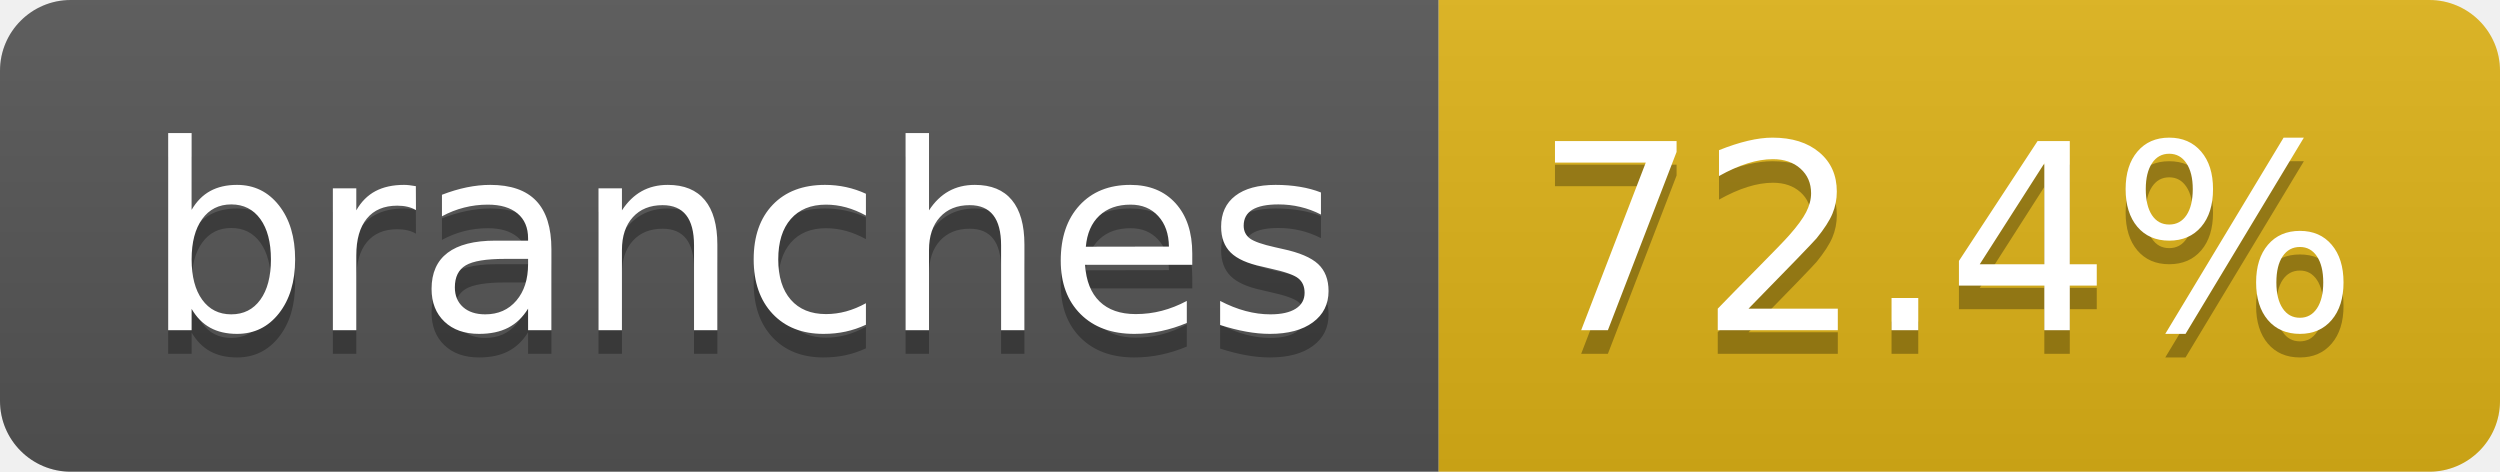
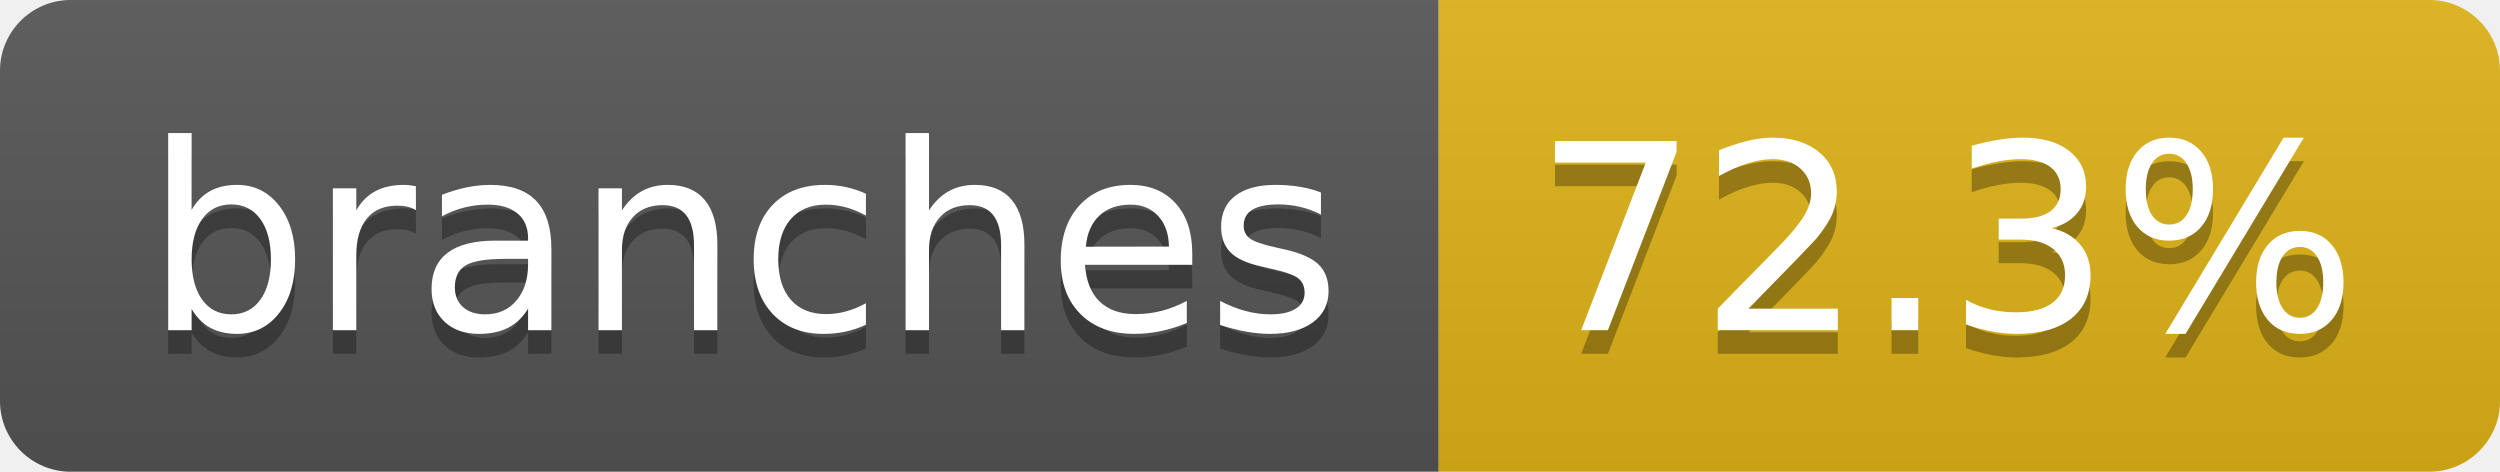
- <svg xmlns="http://www.w3.org/2000/svg" width="106" height="20" role="img" aria-label="branches: 72.4%">
+ <svg xmlns="http://www.w3.org/2000/svg" width="106" height="20" role="img" aria-label="branches: 72.3%">
  <linearGradient id="s" x2="0" y2="100%">
    <stop offset="0" stop-color="#bbb" stop-opacity=".1" />
    <stop offset="1" stop-opacity=".1" />
  </linearGradient>
  <clipPath id="r">
    <rect width="106" height="20" rx="3" fill="#fff" />
  </clipPath>
  <g clip-path="url(#r)">
    <rect width="61" height="20" fill="#555" />
    <rect x="61" width="45" height="20" fill="#dfb317" />
    <rect width="106" height="20" fill="url(#s)" />
  </g>
  <g fill="#fff" text-anchor="middle" font-family="Verdana,Geneva,DejaVu Sans,sans-serif" text-rendering="geometricPrecision" font-size="110">
    <text aria-hidden="true" x="315" y="150" fill="#010101" fill-opacity=".3" transform="scale(.1)" textLength="507">branches</text>
    <text x="315" y="140" transform="scale(.1)" fill="#fff" textLength="507">branches</text>
-     <text aria-hidden="true" x="825" y="150" fill="#010101" fill-opacity=".3" transform="scale(.1)" textLength="350">72.4%</text>
-     <text x="825" y="140" transform="scale(.1)" fill="#fff" textLength="350">72.4%</text>
+     <text aria-hidden="true" x="825" y="150" fill="#010101" fill-opacity=".3" transform="scale(.1)" textLength="350">72.3%</text>
+     <text x="825" y="140" transform="scale(.1)" fill="#fff" textLength="350">72.3%</text>
  </g>
</svg>
